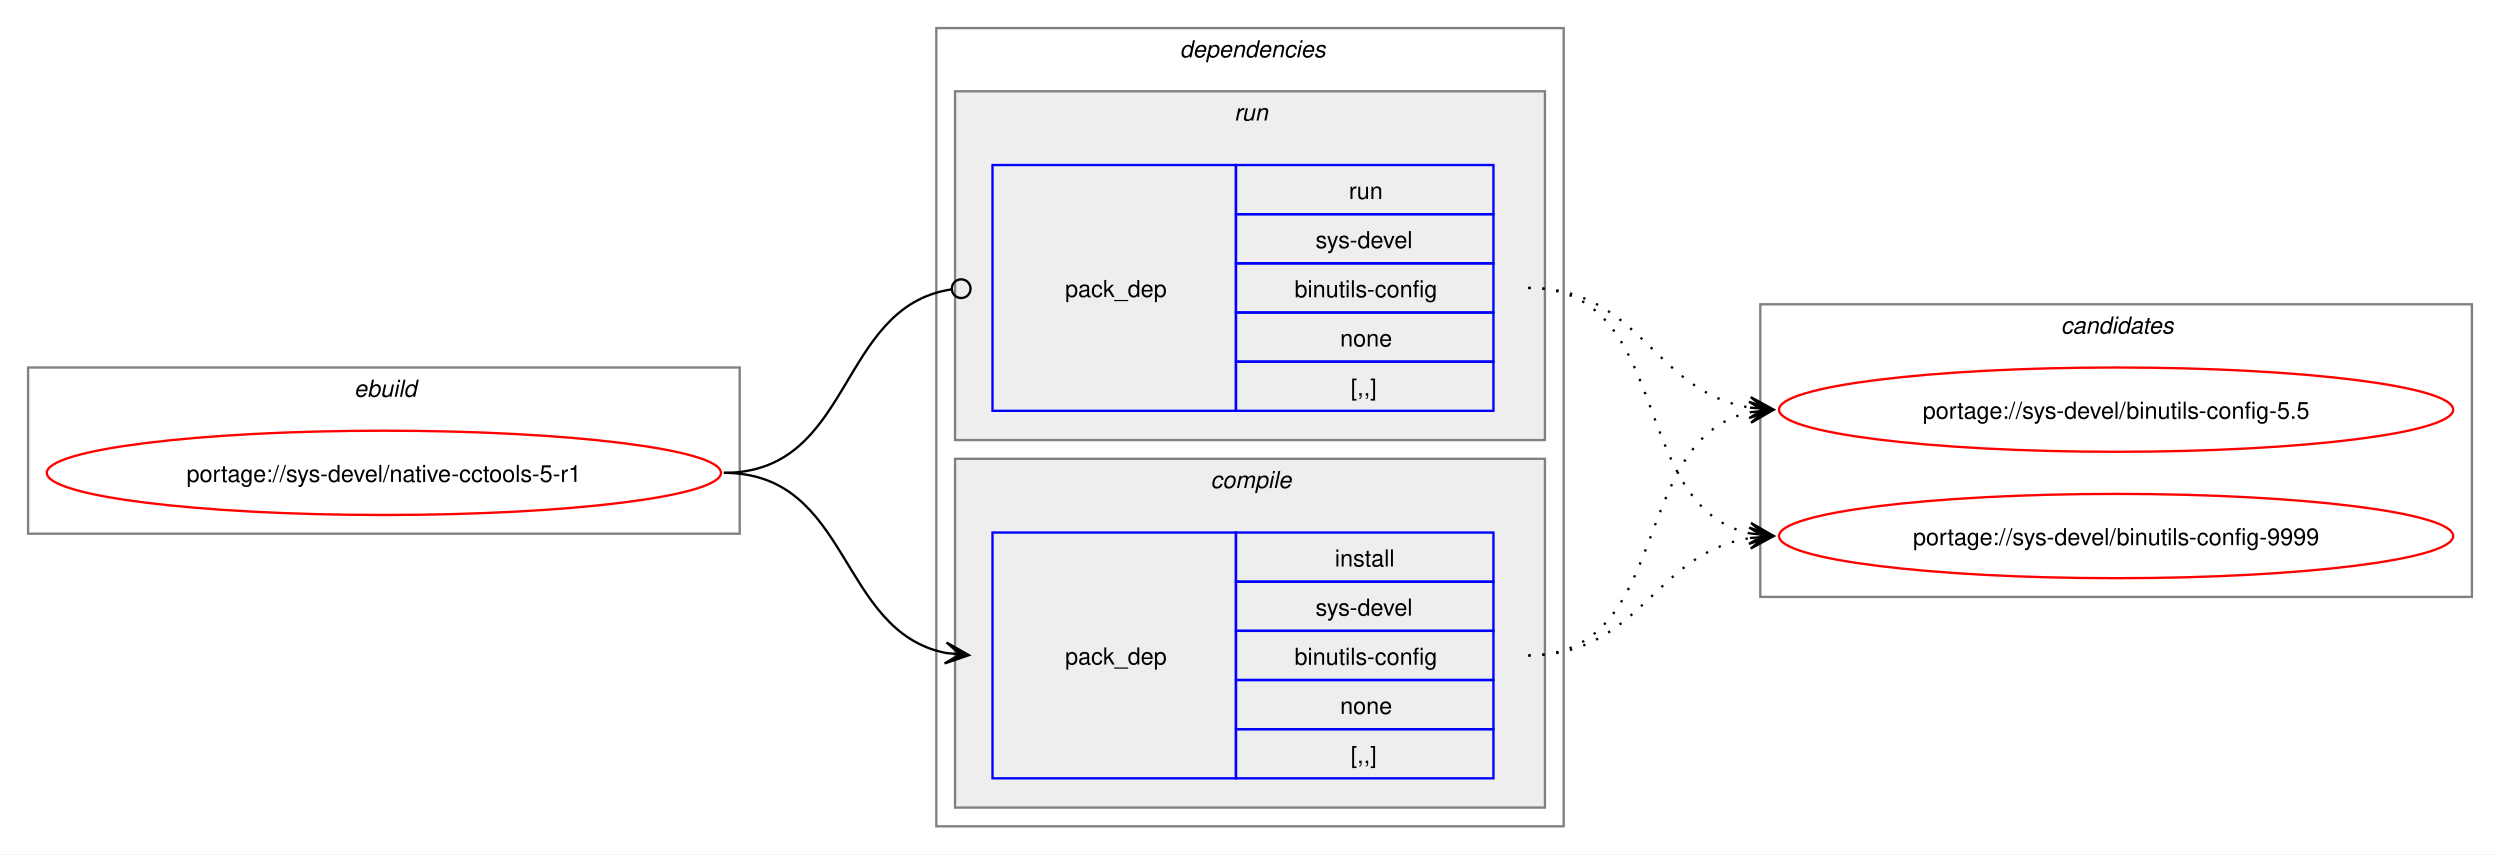
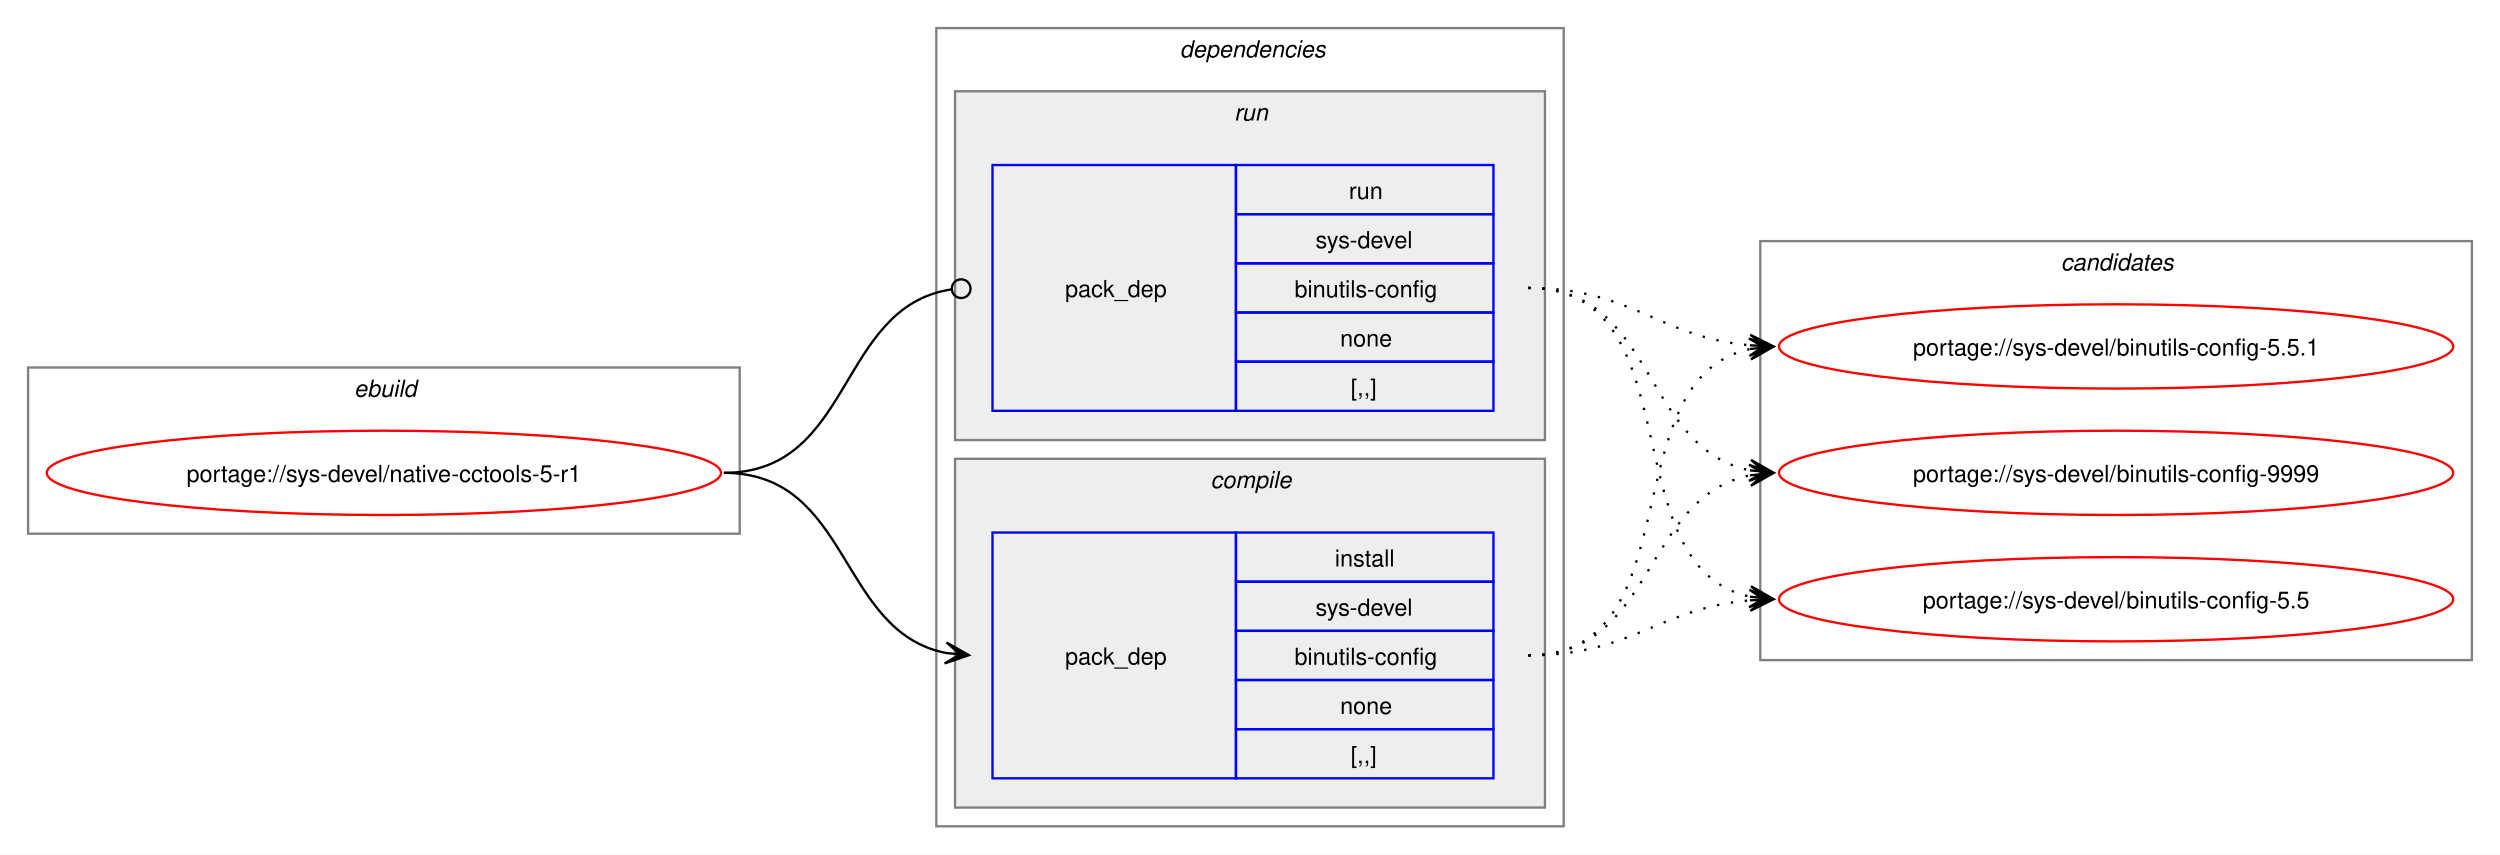
<svg xmlns="http://www.w3.org/2000/svg" xmlns:xlink="http://www.w3.org/1999/xlink" width="1068pt" height="365pt" viewBox="0.00 0.00 1068.00 365.00">
  <g id="graph0" class="graph" transform="scale(1 1) rotate(0) translate(4 361)">
    <polygon fill="white" stroke="none" points="-4,4 -4,-361 1064,-361 1064,4 -4,4" />
    <g id="clust1" class="cluster">
      <polygon fill="none" stroke="gray" points="8,-133 8,-204 312,-204 312,-133 8,-133" />
      <text text-anchor="start" x="147.25" y="-191.5" font-family="Helvetica,sans-Serif" font-style="italic" font-size="10.00">ebuild</text>
    </g>
    <g id="clust2" class="cluster">
      <polygon fill="none" stroke="gray" points="396,-8 396,-349 664,-349 664,-8 396,-8" />
      <text text-anchor="start" x="500" y="-336.5" font-family="Helvetica,sans-Serif" font-style="italic" font-size="10.00">dependencies</text>
    </g>
    <g id="clust3" class="cluster">
      <polygon fill="#eeeeee" stroke="gray" points="404,-16 404,-165 656,-165 656,-16 404,-16" />
      <text text-anchor="start" x="513.12" y="-152.5" font-family="Helvetica,sans-Serif" font-style="italic" font-size="10.00">compile</text>
    </g>
    <g id="clust6" class="cluster">
      <polygon fill="#eeeeee" stroke="gray" points="404,-173 404,-322 656,-322 656,-173 404,-173" />
      <text text-anchor="start" x="523.25" y="-309.5" font-family="Helvetica,sans-Serif" font-style="italic" font-size="10.00">run</text>
    </g>
    <g id="clust8" class="cluster">
-       <polygon fill="none" stroke="gray" points="748,-106 748,-231 1052,-231 1052,-106 748,-106" />
-       <text text-anchor="start" x="876.38" y="-218.5" font-family="Helvetica,sans-Serif" font-style="italic" font-size="10.00">candidates</text>
+       <polygon fill="none" stroke="gray" points="748,-79 748,-258 1052,-258 1052,-79 748,-79" />
+       <text text-anchor="start" x="876.38" y="-245.5" font-family="Helvetica,sans-Serif" font-style="italic" font-size="10.00">candidates</text>
    </g>
    <g id="node1" class="node">
      <g id="a_node1">
        <a xlink:href="../sys-devel/native-cctools-5-r1.svg" xlink:title="portage://sys-devel/native-cctools-5-r1">
          <ellipse fill="none" stroke="red" cx="160" cy="-159" rx="144" ry="18" />
          <text text-anchor="middle" x="160" y="-155.12" font-family="Helvetica,sans-Serif" font-size="10.00">portage://sys-devel/native-cctools-5-r1</text>
        </a>
      </g>
    </g>
    <g id="node2" class="node">
      <polygon fill="none" stroke="blue" points="420,-28.5 420,-133.5 524,-133.5 524,-28.5 420,-28.5" />
      <text text-anchor="start" x="451" y="-77.12" font-family="Helvetica,sans-Serif" font-size="10.00">pack_dep</text>
      <polygon fill="none" stroke="blue" points="524,-112.5 524,-133.5 634,-133.5 634,-112.5 524,-112.5" />
      <text text-anchor="start" x="566.25" y="-119" font-family="Helvetica,sans-Serif" font-size="10.00">install</text>
      <polygon fill="none" stroke="blue" points="524,-91.5 524,-112.5 634,-112.5 634,-91.5 524,-91.5" />
      <text text-anchor="start" x="558" y="-98" font-family="Helvetica,sans-Serif" font-size="10.00">sys-devel</text>
      <polygon fill="none" stroke="blue" points="524,-70.5 524,-91.5 634,-91.5 634,-70.5 524,-70.5" />
      <text text-anchor="start" x="549" y="-77" font-family="Helvetica,sans-Serif" font-size="10.00">binutils-config</text>
      <polygon fill="none" stroke="blue" points="524,-49.5 524,-70.5 634,-70.5 634,-49.5 524,-49.5" />
      <text text-anchor="start" x="568.5" y="-56" font-family="Helvetica,sans-Serif" font-size="10.00">none</text>
      <polygon fill="none" stroke="blue" points="524,-28.5 524,-49.5 634,-49.5 634,-28.5 524,-28.5" />
      <text text-anchor="start" x="573" y="-35" font-family="Helvetica,sans-Serif" font-size="10.00">[,,]</text>
    </g>
    <g id="edge1" class="edge">
      <path fill="none" stroke="black" d="M305.23,-159C359.69,-159 353.85,-91.3 400.06,-82.04" />
      <polygon fill="black" stroke="black" points="409.9,-81.11 400.37,-86.53 406.13,-81.47 399.94,-82.05 399.94,-82.05 399.94,-82.05 406.13,-81.47 399.52,-77.57 409.9,-81.11" />
    </g>
    <g id="node3" class="node">
      <polygon fill="none" stroke="blue" points="420,-185.5 420,-290.5 524,-290.5 524,-185.5 420,-185.5" />
      <text text-anchor="start" x="451" y="-234.12" font-family="Helvetica,sans-Serif" font-size="10.00">pack_dep</text>
      <polygon fill="none" stroke="blue" points="524,-269.5 524,-290.5 634,-290.5 634,-269.5 524,-269.5" />
      <text text-anchor="start" x="572.25" y="-276" font-family="Helvetica,sans-Serif" font-size="10.00">run</text>
      <polygon fill="none" stroke="blue" points="524,-248.5 524,-269.5 634,-269.5 634,-248.5 524,-248.5" />
      <text text-anchor="start" x="558" y="-255" font-family="Helvetica,sans-Serif" font-size="10.00">sys-devel</text>
      <polygon fill="none" stroke="blue" points="524,-227.5 524,-248.5 634,-248.5 634,-227.5 524,-227.5" />
      <text text-anchor="start" x="549" y="-234" font-family="Helvetica,sans-Serif" font-size="10.00">binutils-config</text>
      <polygon fill="none" stroke="blue" points="524,-206.5 524,-227.5 634,-227.5 634,-206.5 524,-206.5" />
      <text text-anchor="start" x="568.5" y="-213" font-family="Helvetica,sans-Serif" font-size="10.00">none</text>
      <polygon fill="none" stroke="blue" points="524,-185.5 524,-206.5 634,-206.5 634,-185.5 524,-185.5" />
      <text text-anchor="start" x="573" y="-192" font-family="Helvetica,sans-Serif" font-size="10.00">[,,]</text>
    </g>
    <g id="edge2" class="edge">
      <path fill="none" stroke="black" d="M305.23,-159C360.85,-159 353.42,-229.89 402.39,-237.36" />
      <ellipse fill="none" stroke="black" cx="406.62" cy="-237.67" rx="4" ry="4" />
    </g>
    <g id="node4" class="node">
      <g id="a_node4">
        <a xlink:href="../sys-devel/binutils-config-9999.svg" xlink:title="portage://sys-devel/binutils-config-9999">
-           <ellipse fill="none" stroke="red" cx="900" cy="-132" rx="144" ry="18" />
-           <text text-anchor="middle" x="900" y="-128.12" font-family="Helvetica,sans-Serif" font-size="10.00">portage://sys-devel/binutils-config-9999</text>
+           <ellipse fill="none" stroke="red" cx="900" cy="-159" rx="144" ry="18" />
+           <text text-anchor="middle" x="900" y="-155.12" font-family="Helvetica,sans-Serif" font-size="10.00">portage://sys-devel/binutils-config-9999</text>
        </a>
      </g>
    </g>
    <g id="edge3" class="edge">
-       <path fill="none" stroke="black" stroke-dasharray="1,5" d="M648.89,-81C697.14,-81 702.02,-124.53 743.67,-131.16" />
-       <polygon fill="black" stroke="black" points="753.55,-131.91 743.24,-135.64 749.78,-131.62 743.58,-131.15 743.58,-131.15 743.58,-131.15 749.78,-131.62 743.92,-126.66 753.55,-131.91" />
+       <path fill="none" stroke="black" stroke-dasharray="1,5" d="M648.89,-81C703.34,-81 697.5,-148.7 743.71,-157.96" />
+       <polygon fill="black" stroke="black" points="753.55,-158.89 743.17,-162.43 749.79,-158.53 743.6,-157.95 743.6,-157.95 743.6,-157.95 749.79,-158.53 744.02,-153.47 753.55,-158.89" />
    </g>
    <g id="node5" class="node">
      <g id="a_node5">
-         <a xlink:href="../sys-devel/binutils-config-5.5.svg" xlink:title="portage://sys-devel/binutils-config-5.5">
-           <ellipse fill="none" stroke="red" cx="900" cy="-186" rx="144" ry="18" />
-           <text text-anchor="middle" x="900" y="-182.12" font-family="Helvetica,sans-Serif" font-size="10.00">portage://sys-devel/binutils-config-5.5</text>
+         <a xlink:href="../sys-devel/binutils-config-5.5.1.svg" xlink:title="portage://sys-devel/binutils-config-5.5.1">
+           <ellipse fill="none" stroke="red" cx="900" cy="-213" rx="144" ry="18" />
+           <text text-anchor="middle" x="900" y="-209.12" font-family="Helvetica,sans-Serif" font-size="10.00">portage://sys-devel/binutils-config-5.5.1</text>
        </a>
      </g>
    </g>
    <g id="edge4" class="edge">
-       <path fill="none" stroke="black" stroke-dasharray="1,5" d="M648.89,-81C711.15,-81 691.38,-173.67 743.71,-184.89" />
-       <polygon fill="black" stroke="black" points="753.55,-185.88 743.15,-189.36 749.79,-185.5 743.6,-184.88 743.6,-184.88 743.6,-184.88 749.79,-185.5 744.05,-180.4 753.55,-185.88" />
+       <path fill="none" stroke="black" stroke-dasharray="1,5" d="M648.89,-81C720.13,-81 683.92,-199.45 743.83,-211.94" />
+       <polygon fill="black" stroke="black" points="753.55,-212.88 743.16,-216.39 749.79,-212.52 743.6,-211.91 743.6,-211.91 743.6,-211.91 749.79,-212.52 744.04,-207.44 753.55,-212.88" />
+     </g>
+     <g id="node6" class="node">
+       <g id="a_node6">
+         <a xlink:href="../sys-devel/binutils-config-5.5.svg" xlink:title="portage://sys-devel/binutils-config-5.5">
+           <ellipse fill="none" stroke="red" cx="900" cy="-105" rx="144" ry="18" />
+           <text text-anchor="middle" x="900" y="-101.12" font-family="Helvetica,sans-Serif" font-size="10.00">portage://sys-devel/binutils-config-5.5</text>
+         </a>
+       </g>
    </g>
    <g id="edge5" class="edge">
-       <path fill="none" stroke="black" stroke-dasharray="1,5" d="M648.89,-238C711.44,-238 691.14,-144.45 743.66,-133.12" />
-       <polygon fill="black" stroke="black" points="753.55,-132.12 744.05,-137.6 749.79,-132.5 743.6,-133.12 743.6,-133.12 743.6,-133.12 749.79,-132.5 743.15,-128.65 753.55,-132.12" />
+       <path fill="none" stroke="black" stroke-dasharray="1,5" d="M648.89,-81C693.18,-81 704.72,-101.22 743.63,-104.54" />
+       <polygon fill="black" stroke="black" points="753.55,-104.95 743.37,-109.03 749.77,-104.79 743.56,-104.54 743.56,-104.54 743.56,-104.54 749.77,-104.79 743.74,-100.04 753.55,-104.95" />
    </g>
    <g id="edge6" class="edge">
-       <path fill="none" stroke="black" stroke-dasharray="1,5" d="M648.89,-238C697.32,-238 701.89,-193.62 743.63,-186.86" />
-       <polygon fill="black" stroke="black" points="753.55,-186.09 743.93,-191.35 749.78,-186.38 743.58,-186.86 743.58,-186.86 743.58,-186.86 749.78,-186.38 743.23,-182.38 753.55,-186.09" />
+       <path fill="none" stroke="black" stroke-dasharray="1,5" d="M648.89,-238C703.59,-238 697.3,-169.43 743.67,-160.06" />
+       <polygon fill="black" stroke="black" points="753.55,-159.12 744.02,-164.54 749.79,-159.47 743.6,-160.06 743.6,-160.06 743.6,-160.06 749.79,-159.47 743.17,-155.58 753.55,-159.12" />
+     </g>
+     <g id="edge7" class="edge">
+       <path fill="none" stroke="black" stroke-dasharray="1,5" d="M648.89,-238C693.27,-238 704.65,-216.93 743.61,-213.48" />
+       <polygon fill="black" stroke="black" points="753.55,-213.05 743.75,-217.98 749.77,-213.21 743.56,-213.48 743.56,-213.48 743.56,-213.48 749.77,-213.21 743.37,-208.98 753.55,-213.05" />
+     </g>
+     <g id="edge8" class="edge">
+       <path fill="none" stroke="black" stroke-dasharray="1,5" d="M648.89,-238C720.46,-238 683.65,-118.66 743.78,-106.07" />
+       <polygon fill="black" stroke="black" points="753.55,-105.12 744.04,-110.57 749.79,-105.49 743.6,-106.09 743.6,-106.09 743.6,-106.09 749.79,-105.49 743.16,-101.61 753.55,-105.12" />
    </g>
  </g>
</svg>
